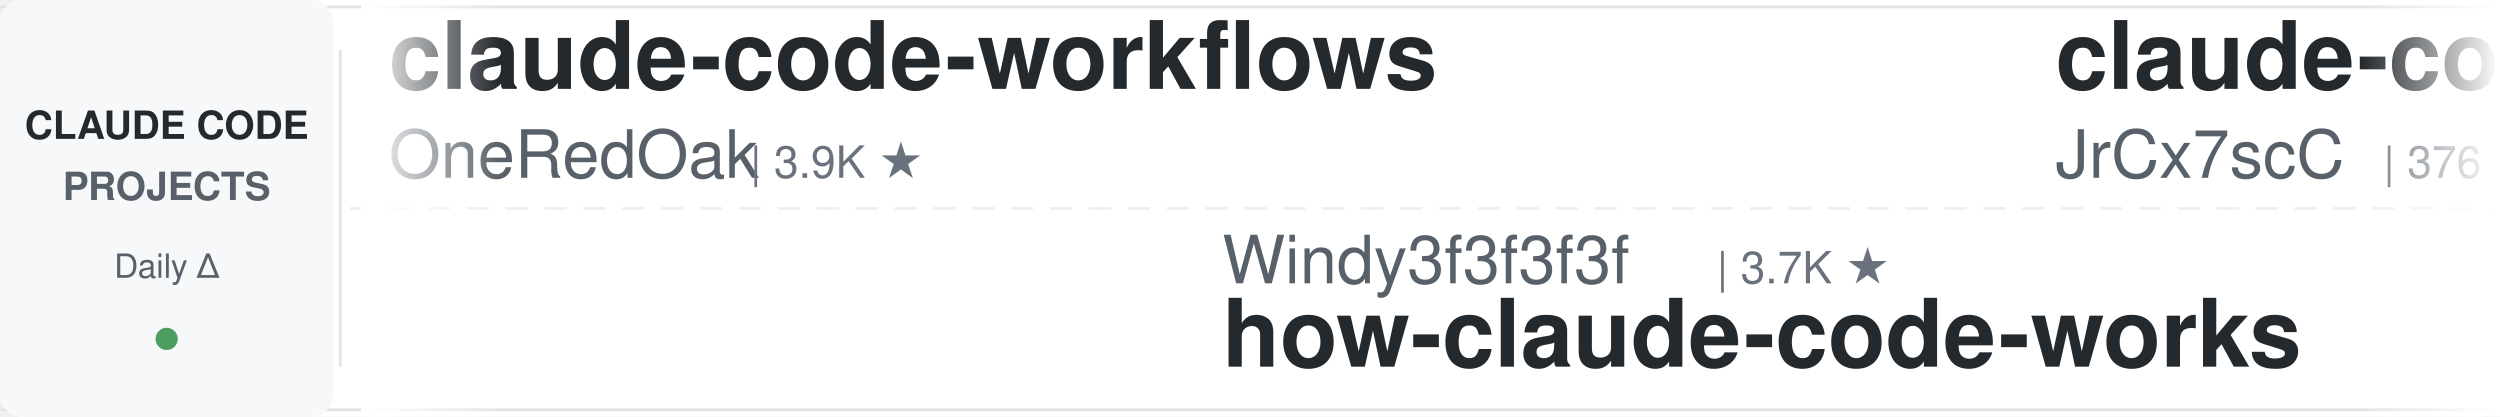
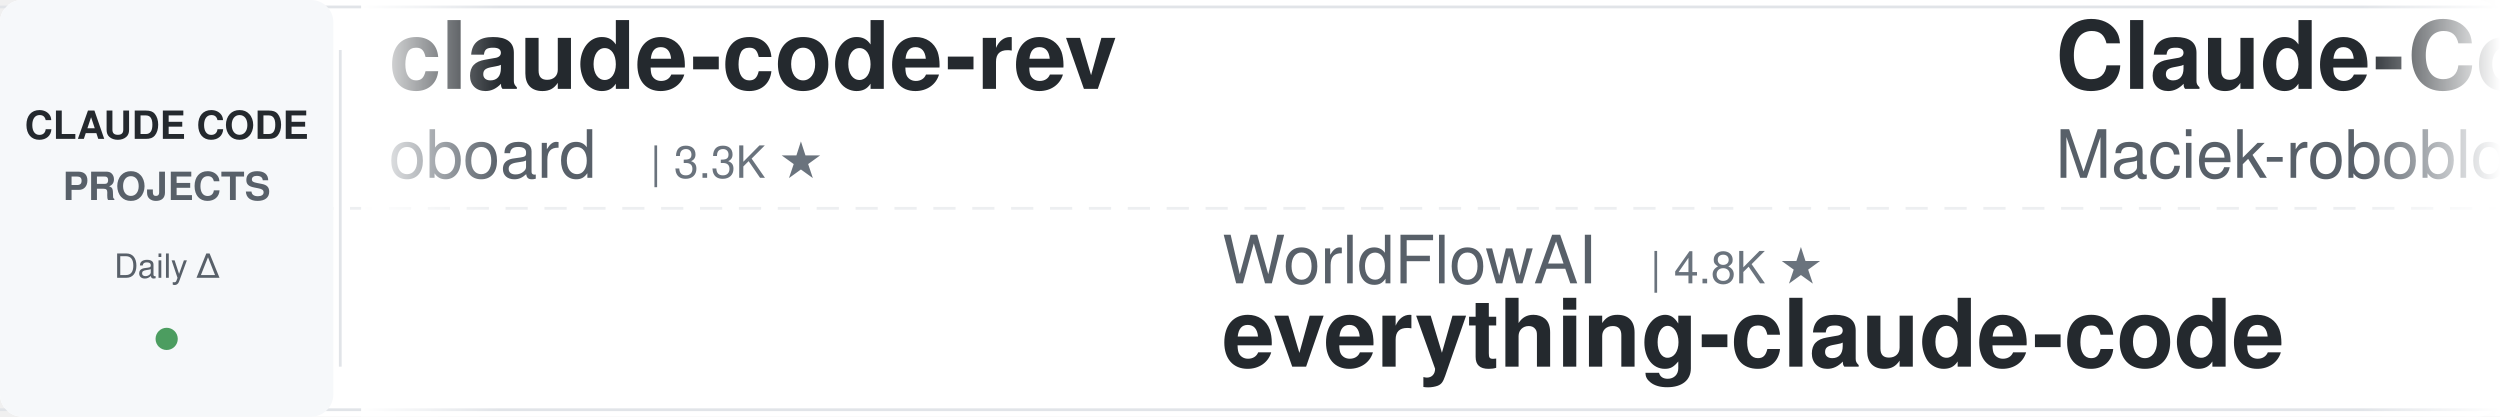
<svg xmlns="http://www.w3.org/2000/svg" width="900" height="150">
  <defs>
    <linearGradient id="leftFade" x1="0%" y1="0%" x2="100%" y2="0%">
      <stop offset="0%" style="stop-color:#ffffff;stop-opacity:1" />
      <stop offset="100%" style="stop-color:#ffffff;stop-opacity:0" />
    </linearGradient>
    <linearGradient id="rightFade" x1="0%" y1="0%" x2="100%" y2="0%">
      <stop offset="0%" style="stop-color:#ffffff;stop-opacity:0" />
      <stop offset="100%" style="stop-color:#ffffff;stop-opacity:1" />
    </linearGradient>
  </defs>
  <rect width="900" height="150" fill="#ffffff" rx="8" />
  <rect x="0" y="2" width="900" height="1" fill="#e1e4e8" />
  <rect x="0" y="147" width="900" height="1" fill="#e1e4e8" />
  <line x1="0" y1="75" x2="900" y2="75" stroke="#e1e4e8" stroke-width="1" stroke-dasharray="8 6" opacity="0.6" />
  <rect x="0" y="0" width="120" height="150" fill="#f6f8fa" rx="8" />
  <text x="60" y="50" font-family="-apple-system, BlinkMacSystemFont, 'Segoe UI', Helvetica, Arial, sans-serif" font-size="14" font-weight="600" fill="#24292e" text-anchor="middle">CLAUDE CODE</text>
  <text x="60" y="72" font-family="-apple-system, BlinkMacSystemFont, 'Segoe UI', Helvetica, Arial, sans-serif" font-size="14" font-weight="600" fill="#586069" text-anchor="middle">PROJECTS</text>
  <text x="60" y="100" font-family="-apple-system, BlinkMacSystemFont, 'Segoe UI', Helvetica, Arial, sans-serif" font-size="12" font-weight="500" fill="#586069" text-anchor="middle">Daily Δ</text>
  <circle cx="60" cy="122" r="4" fill="#22863a" opacity="0.8" />
  <rect x="122" y="18" width="1" height="114" fill="#e1e4e8" />
  <clipPath id="tickerClip">
    <rect x="130" y="0" width="770" height="150" />
  </clipPath>
  <g clip-path="url(#tickerClip)">
    <g id="tickerItems">
      <animateTransform attributeName="transform" attributeType="XML" type="translate" from="0 0" to="-3000 0" dur="54s" repeatCount="indefinite" />
      <g transform="translate(0, 0)">
-         <text x="140" y="32" font-family="-apple-system, BlinkMacSystemFont, 'Segoe UI', Helvetica, Arial, sans-serif" font-size="34" font-weight="600" fill="#24292e">claude-code-workflows</text>
-         <text x="140" y="64" font-family="-apple-system, BlinkMacSystemFont, 'Segoe UI', Helvetica, Arial, sans-serif" font-size="24" font-weight="400" fill="#586069">OneRedOak</text>
-         <text x="270" y="64" font-family="-apple-system, BlinkMacSystemFont, 'Segoe UI', Helvetica, Arial, sans-serif" font-size="16" font-weight="500" fill="#6a737d">| 3.9K ★</text>
+         <text x="140" y="32" font-family="-apple-system, BlinkMacSystemFont, 'Segoe UI', Helvetica, Arial, sans-serif" font-size="34" font-weight="600" fill="#24292e">claude-code-rev</text>
+         <text x="140" y="64" font-family="-apple-system, BlinkMacSystemFont, 'Segoe UI', Helvetica, Arial, sans-serif" font-size="24" font-weight="400" fill="#586069">oboard</text>
+         <text x="234" y="64" font-family="-apple-system, BlinkMacSystemFont, 'Segoe UI', Helvetica, Arial, sans-serif" font-size="16" font-weight="500" fill="#6a737d">| 3.3K ★</text>
      </g>
      <g transform="translate(300, 0)">
-         <text x="140" y="102" font-family="-apple-system, BlinkMacSystemFont, 'Segoe UI', Helvetica, Arial, sans-serif" font-size="24" font-weight="400" fill="#586069">Windy3f3f3f3f</text>
-         <text x="318" y="102" font-family="-apple-system, BlinkMacSystemFont, 'Segoe UI', Helvetica, Arial, sans-serif" font-size="16" font-weight="500" fill="#6a737d">| 3.7K ★</text>
-         <text x="140" y="132" font-family="-apple-system, BlinkMacSystemFont, 'Segoe UI', Helvetica, Arial, sans-serif" font-size="34" font-weight="600" fill="#24292e">how-claude-code-works</text>
+         <text x="140" y="102" font-family="-apple-system, BlinkMacSystemFont, 'Segoe UI', Helvetica, Arial, sans-serif" font-size="24" font-weight="400" fill="#586069">WorldFlowAI</text>
+         <text x="294" y="102" font-family="-apple-system, BlinkMacSystemFont, 'Segoe UI', Helvetica, Arial, sans-serif" font-size="16" font-weight="500" fill="#6a737d">| 4.8K ★</text>
+         <text x="140" y="132" font-family="-apple-system, BlinkMacSystemFont, 'Segoe UI', Helvetica, Arial, sans-serif" font-size="34" font-weight="600" fill="#24292e">everything-claude-code</text>
      </g>
      <g transform="translate(600, 0)">
-         <text x="140" y="32" font-family="-apple-system, BlinkMacSystemFont, 'Segoe UI', Helvetica, Arial, sans-serif" font-size="34" font-weight="600" fill="#24292e">claude-code-source</text>
-         <text x="140" y="64" font-family="-apple-system, BlinkMacSystemFont, 'Segoe UI', Helvetica, Arial, sans-serif" font-size="24" font-weight="400" fill="#586069">JrCx7scC</text>
-         <text x="258" y="64" font-family="-apple-system, BlinkMacSystemFont, 'Segoe UI', Helvetica, Arial, sans-serif" font-size="16" font-weight="500" fill="#6a737d">| 376 ★</text>
+         <text x="140" y="32" font-family="-apple-system, BlinkMacSystemFont, 'Segoe UI', Helvetica, Arial, sans-serif" font-size="34" font-weight="600" fill="#24292e">Claude-Code-Usage-Monito...</text>
+         <text x="140" y="64" font-family="-apple-system, BlinkMacSystemFont, 'Segoe UI', Helvetica, Arial, sans-serif" font-size="24" font-weight="400" fill="#586069">Maciek-roboblog</text>
+         <text x="342" y="64" font-family="-apple-system, BlinkMacSystemFont, 'Segoe UI', Helvetica, Arial, sans-serif" font-size="16" font-weight="500" fill="#6a737d">| 8.7K ★</text>
      </g>
      <g transform="translate(900, 0)">
-         <text x="140" y="102" font-family="-apple-system, BlinkMacSystemFont, 'Segoe UI', Helvetica, Arial, sans-serif" font-size="24" font-weight="400" fill="#586069">techjarves</text>
-         <text x="282" y="102" font-family="-apple-system, BlinkMacSystemFont, 'Segoe UI', Helvetica, Arial, sans-serif" font-size="16" font-weight="500" fill="#6a737d">| 1.6K ★</text>
-         <text x="140" y="132" font-family="-apple-system, BlinkMacSystemFont, 'Segoe UI', Helvetica, Arial, sans-serif" font-size="34" font-weight="600" fill="#24292e">ClaudeCode-Portable</text>
+         <text x="140" y="102" font-family="-apple-system, BlinkMacSystemFont, 'Segoe UI', Helvetica, Arial, sans-serif" font-size="24" font-weight="400" fill="#586069">Chachamaru127</text>
+         <text x="318" y="102" font-family="-apple-system, BlinkMacSystemFont, 'Segoe UI', Helvetica, Arial, sans-serif" font-size="16" font-weight="500" fill="#6a737d">| 3.2K ★</text>
+         <text x="140" y="132" font-family="-apple-system, BlinkMacSystemFont, 'Segoe UI', Helvetica, Arial, sans-serif" font-size="34" font-weight="600" fill="#24292e">claude-code-harness</text>
      </g>
      <g transform="translate(1200, 0)">
-         <text x="140" y="32" font-family="-apple-system, BlinkMacSystemFont, 'Segoe UI', Helvetica, Arial, sans-serif" font-size="34" font-weight="600" fill="#24292e">claude-code-harness</text>
-         <text x="140" y="64" font-family="-apple-system, BlinkMacSystemFont, 'Segoe UI', Helvetica, Arial, sans-serif" font-size="24" font-weight="400" fill="#586069">Chachamaru127</text>
-         <text x="318" y="64" font-family="-apple-system, BlinkMacSystemFont, 'Segoe UI', Helvetica, Arial, sans-serif" font-size="16" font-weight="500" fill="#6a737d">| 3.2K ★</text>
+         <text x="140" y="32" font-family="-apple-system, BlinkMacSystemFont, 'Segoe UI', Helvetica, Arial, sans-serif" font-size="34" font-weight="600" fill="#24292e">claude-code-video-toolki...</text>
+         <text x="140" y="64" font-family="-apple-system, BlinkMacSystemFont, 'Segoe UI', Helvetica, Arial, sans-serif" font-size="24" font-weight="400" fill="#586069">digitalsamba</text>
+         <text x="306" y="64" font-family="-apple-system, BlinkMacSystemFont, 'Segoe UI', Helvetica, Arial, sans-serif" font-size="16" font-weight="500" fill="#6a737d">| 2.3K ★</text>
      </g>
      <g transform="translate(1500, 0)">
-         <text x="140" y="102" font-family="-apple-system, BlinkMacSystemFont, 'Segoe UI', Helvetica, Arial, sans-serif" font-size="24" font-weight="400" fill="#586069">https-deeplearning-ai</text>
-         <text x="414" y="102" font-family="-apple-system, BlinkMacSystemFont, 'Segoe UI', Helvetica, Arial, sans-serif" font-size="16" font-weight="500" fill="#6a737d">| 556 ★</text>
-         <text x="140" y="132" font-family="-apple-system, BlinkMacSystemFont, 'Segoe UI', Helvetica, Arial, sans-serif" font-size="34" font-weight="600" fill="#24292e">sc-claude-code-files</text>
+         <text x="140" y="102" font-family="-apple-system, BlinkMacSystemFont, 'Segoe UI', Helvetica, Arial, sans-serif" font-size="24" font-weight="400" fill="#586069">anthropics</text>
+         <text x="282" y="102" font-family="-apple-system, BlinkMacSystemFont, 'Segoe UI', Helvetica, Arial, sans-serif" font-size="16" font-weight="500" fill="#6a737d">| 9.5K ★</text>
+         <text x="140" y="132" font-family="-apple-system, BlinkMacSystemFont, 'Segoe UI', Helvetica, Arial, sans-serif" font-size="34" font-weight="600" fill="#24292e">claude-code-action</text>
      </g>
      <g transform="translate(1800, 0)">
-         <text x="140" y="32" font-family="-apple-system, BlinkMacSystemFont, 'Segoe UI', Helvetica, Arial, sans-serif" font-size="34" font-weight="600" fill="#24292e">claude_codex_bridge</text>
-         <text x="140" y="64" font-family="-apple-system, BlinkMacSystemFont, 'Segoe UI', Helvetica, Arial, sans-serif" font-size="24" font-weight="400" fill="#586069">SeemSeam</text>
-         <text x="258" y="64" font-family="-apple-system, BlinkMacSystemFont, 'Segoe UI', Helvetica, Arial, sans-serif" font-size="16" font-weight="500" fill="#6a737d">| 3.6K ★</text>
+         <text x="140" y="32" font-family="-apple-system, BlinkMacSystemFont, 'Segoe UI', Helvetica, Arial, sans-serif" font-size="34" font-weight="600" fill="#24292e">claude-code-local</text>
+         <text x="140" y="64" font-family="-apple-system, BlinkMacSystemFont, 'Segoe UI', Helvetica, Arial, sans-serif" font-size="24" font-weight="400" fill="#586069">nicedreamzapp</text>
+         <text x="318" y="64" font-family="-apple-system, BlinkMacSystemFont, 'Segoe UI', Helvetica, Arial, sans-serif" font-size="16" font-weight="500" fill="#6a737d">| 3.4K ★</text>
      </g>
      <g transform="translate(2100, 0)">
-         <text x="140" y="102" font-family="-apple-system, BlinkMacSystemFont, 'Segoe UI', Helvetica, Arial, sans-serif" font-size="24" font-weight="400" fill="#586069">musistudio</text>
-         <text x="282" y="102" font-family="-apple-system, BlinkMacSystemFont, 'Segoe UI', Helvetica, Arial, sans-serif" font-size="16" font-weight="500" fill="#6a737d">| 37.7K ★</text>
-         <text x="140" y="132" font-family="-apple-system, BlinkMacSystemFont, 'Segoe UI', Helvetica, Arial, sans-serif" font-size="34" font-weight="600" fill="#24292e">claude-code-router</text>
+         <text x="140" y="102" font-family="-apple-system, BlinkMacSystemFont, 'Segoe UI', Helvetica, Arial, sans-serif" font-size="24" font-weight="400" fill="#586069">daymade</text>
+         <text x="246" y="102" font-family="-apple-system, BlinkMacSystemFont, 'Segoe UI', Helvetica, Arial, sans-serif" font-size="16" font-weight="500" fill="#6a737d">| 1.5K ★</text>
+         <text x="140" y="132" font-family="-apple-system, BlinkMacSystemFont, 'Segoe UI', Helvetica, Arial, sans-serif" font-size="34" font-weight="600" fill="#24292e">claude-code-skills</text>
      </g>
      <g transform="translate(2400, 0)">
-         <text x="140" y="32" font-family="-apple-system, BlinkMacSystemFont, 'Segoe UI', Helvetica, Arial, sans-serif" font-size="34" font-weight="600" fill="#24292e">awesome-claude-code-tool...</text>
-         <text x="140" y="64" font-family="-apple-system, BlinkMacSystemFont, 'Segoe UI', Helvetica, Arial, sans-serif" font-size="24" font-weight="400" fill="#586069">rohitg00</text>
-         <text x="258" y="64" font-family="-apple-system, BlinkMacSystemFont, 'Segoe UI', Helvetica, Arial, sans-serif" font-size="16" font-weight="500" fill="#6a737d">| 2.7K ★</text>
+         <text x="140" y="32" font-family="-apple-system, BlinkMacSystemFont, 'Segoe UI', Helvetica, Arial, sans-serif" font-size="34" font-weight="600" fill="#24292e">awesome-claude-code-suba...</text>
+         <text x="140" y="64" font-family="-apple-system, BlinkMacSystemFont, 'Segoe UI', Helvetica, Arial, sans-serif" font-size="24" font-weight="400" fill="#586069">VoltAgent</text>
+         <text x="270" y="64" font-family="-apple-system, BlinkMacSystemFont, 'Segoe UI', Helvetica, Arial, sans-serif" font-size="16" font-weight="500" fill="#6a737d">| 25.8K ★</text>
      </g>
      <g transform="translate(2700, 0)">
-         <text x="140" y="102" font-family="-apple-system, BlinkMacSystemFont, 'Segoe UI', Helvetica, Arial, sans-serif" font-size="24" font-weight="400" fill="#586069">davila7</text>
-         <text x="246" y="102" font-family="-apple-system, BlinkMacSystemFont, 'Segoe UI', Helvetica, Arial, sans-serif" font-size="16" font-weight="500" fill="#6a737d">| 32.7K ★</text>
-         <text x="140" y="132" font-family="-apple-system, BlinkMacSystemFont, 'Segoe UI', Helvetica, Arial, sans-serif" font-size="34" font-weight="600" fill="#24292e">claude-code-templates</text>
+         <text x="140" y="102" font-family="-apple-system, BlinkMacSystemFont, 'Segoe UI', Helvetica, Arial, sans-serif" font-size="24" font-weight="400" fill="#586069">Pimzino</text>
+         <text x="246" y="102" font-family="-apple-system, BlinkMacSystemFont, 'Segoe UI', Helvetica, Arial, sans-serif" font-size="16" font-weight="500" fill="#6a737d">| 3.9K ★</text>
+         <text x="140" y="132" font-family="-apple-system, BlinkMacSystemFont, 'Segoe UI', Helvetica, Arial, sans-serif" font-size="34" font-weight="600" fill="#24292e">claude-code-spec-workflo...</text>
      </g>
      <g transform="translate(3000, 0)">
-         <text x="140" y="32" font-family="-apple-system, BlinkMacSystemFont, 'Segoe UI', Helvetica, Arial, sans-serif" font-size="34" font-weight="600" fill="#24292e">claude-code-workflows</text>
-         <text x="140" y="64" font-family="-apple-system, BlinkMacSystemFont, 'Segoe UI', Helvetica, Arial, sans-serif" font-size="24" font-weight="400" fill="#586069">OneRedOak</text>
-         <text x="270" y="64" font-family="-apple-system, BlinkMacSystemFont, 'Segoe UI', Helvetica, Arial, sans-serif" font-size="16" font-weight="500" fill="#6a737d">| 3.9K ★</text>
+         <text x="140" y="32" font-family="-apple-system, BlinkMacSystemFont, 'Segoe UI', Helvetica, Arial, sans-serif" font-size="34" font-weight="600" fill="#24292e">claude-code-rev</text>
+         <text x="140" y="64" font-family="-apple-system, BlinkMacSystemFont, 'Segoe UI', Helvetica, Arial, sans-serif" font-size="24" font-weight="400" fill="#586069">oboard</text>
+         <text x="234" y="64" font-family="-apple-system, BlinkMacSystemFont, 'Segoe UI', Helvetica, Arial, sans-serif" font-size="16" font-weight="500" fill="#6a737d">| 3.3K ★</text>
      </g>
      <g transform="translate(3300, 0)">
-         <text x="140" y="102" font-family="-apple-system, BlinkMacSystemFont, 'Segoe UI', Helvetica, Arial, sans-serif" font-size="24" font-weight="400" fill="#586069">Windy3f3f3f3f</text>
-         <text x="318" y="102" font-family="-apple-system, BlinkMacSystemFont, 'Segoe UI', Helvetica, Arial, sans-serif" font-size="16" font-weight="500" fill="#6a737d">| 3.7K ★</text>
-         <text x="140" y="132" font-family="-apple-system, BlinkMacSystemFont, 'Segoe UI', Helvetica, Arial, sans-serif" font-size="34" font-weight="600" fill="#24292e">how-claude-code-works</text>
+         <text x="140" y="102" font-family="-apple-system, BlinkMacSystemFont, 'Segoe UI', Helvetica, Arial, sans-serif" font-size="24" font-weight="400" fill="#586069">WorldFlowAI</text>
+         <text x="294" y="102" font-family="-apple-system, BlinkMacSystemFont, 'Segoe UI', Helvetica, Arial, sans-serif" font-size="16" font-weight="500" fill="#6a737d">| 4.8K ★</text>
+         <text x="140" y="132" font-family="-apple-system, BlinkMacSystemFont, 'Segoe UI', Helvetica, Arial, sans-serif" font-size="34" font-weight="600" fill="#24292e">everything-claude-code</text>
      </g>
      <g transform="translate(3600, 0)">
-         <text x="140" y="32" font-family="-apple-system, BlinkMacSystemFont, 'Segoe UI', Helvetica, Arial, sans-serif" font-size="34" font-weight="600" fill="#24292e">claude-code-source</text>
-         <text x="140" y="64" font-family="-apple-system, BlinkMacSystemFont, 'Segoe UI', Helvetica, Arial, sans-serif" font-size="24" font-weight="400" fill="#586069">JrCx7scC</text>
-         <text x="258" y="64" font-family="-apple-system, BlinkMacSystemFont, 'Segoe UI', Helvetica, Arial, sans-serif" font-size="16" font-weight="500" fill="#6a737d">| 376 ★</text>
+         <text x="140" y="32" font-family="-apple-system, BlinkMacSystemFont, 'Segoe UI', Helvetica, Arial, sans-serif" font-size="34" font-weight="600" fill="#24292e">Claude-Code-Usage-Monito...</text>
+         <text x="140" y="64" font-family="-apple-system, BlinkMacSystemFont, 'Segoe UI', Helvetica, Arial, sans-serif" font-size="24" font-weight="400" fill="#586069">Maciek-roboblog</text>
+         <text x="342" y="64" font-family="-apple-system, BlinkMacSystemFont, 'Segoe UI', Helvetica, Arial, sans-serif" font-size="16" font-weight="500" fill="#6a737d">| 8.7K ★</text>
      </g>
      <g transform="translate(3900, 0)">
-         <text x="140" y="102" font-family="-apple-system, BlinkMacSystemFont, 'Segoe UI', Helvetica, Arial, sans-serif" font-size="24" font-weight="400" fill="#586069">techjarves</text>
-         <text x="282" y="102" font-family="-apple-system, BlinkMacSystemFont, 'Segoe UI', Helvetica, Arial, sans-serif" font-size="16" font-weight="500" fill="#6a737d">| 1.6K ★</text>
-         <text x="140" y="132" font-family="-apple-system, BlinkMacSystemFont, 'Segoe UI', Helvetica, Arial, sans-serif" font-size="34" font-weight="600" fill="#24292e">ClaudeCode-Portable</text>
+         <text x="140" y="102" font-family="-apple-system, BlinkMacSystemFont, 'Segoe UI', Helvetica, Arial, sans-serif" font-size="24" font-weight="400" fill="#586069">Chachamaru127</text>
+         <text x="318" y="102" font-family="-apple-system, BlinkMacSystemFont, 'Segoe UI', Helvetica, Arial, sans-serif" font-size="16" font-weight="500" fill="#6a737d">| 3.2K ★</text>
+         <text x="140" y="132" font-family="-apple-system, BlinkMacSystemFont, 'Segoe UI', Helvetica, Arial, sans-serif" font-size="34" font-weight="600" fill="#24292e">claude-code-harness</text>
      </g>
    </g>
  </g>
  <rect x="130" y="0" width="50" height="150" fill="url(#leftFade)" />
  <rect x="850" y="0" width="50" height="150" fill="url(#rightFade)" />
</svg>
